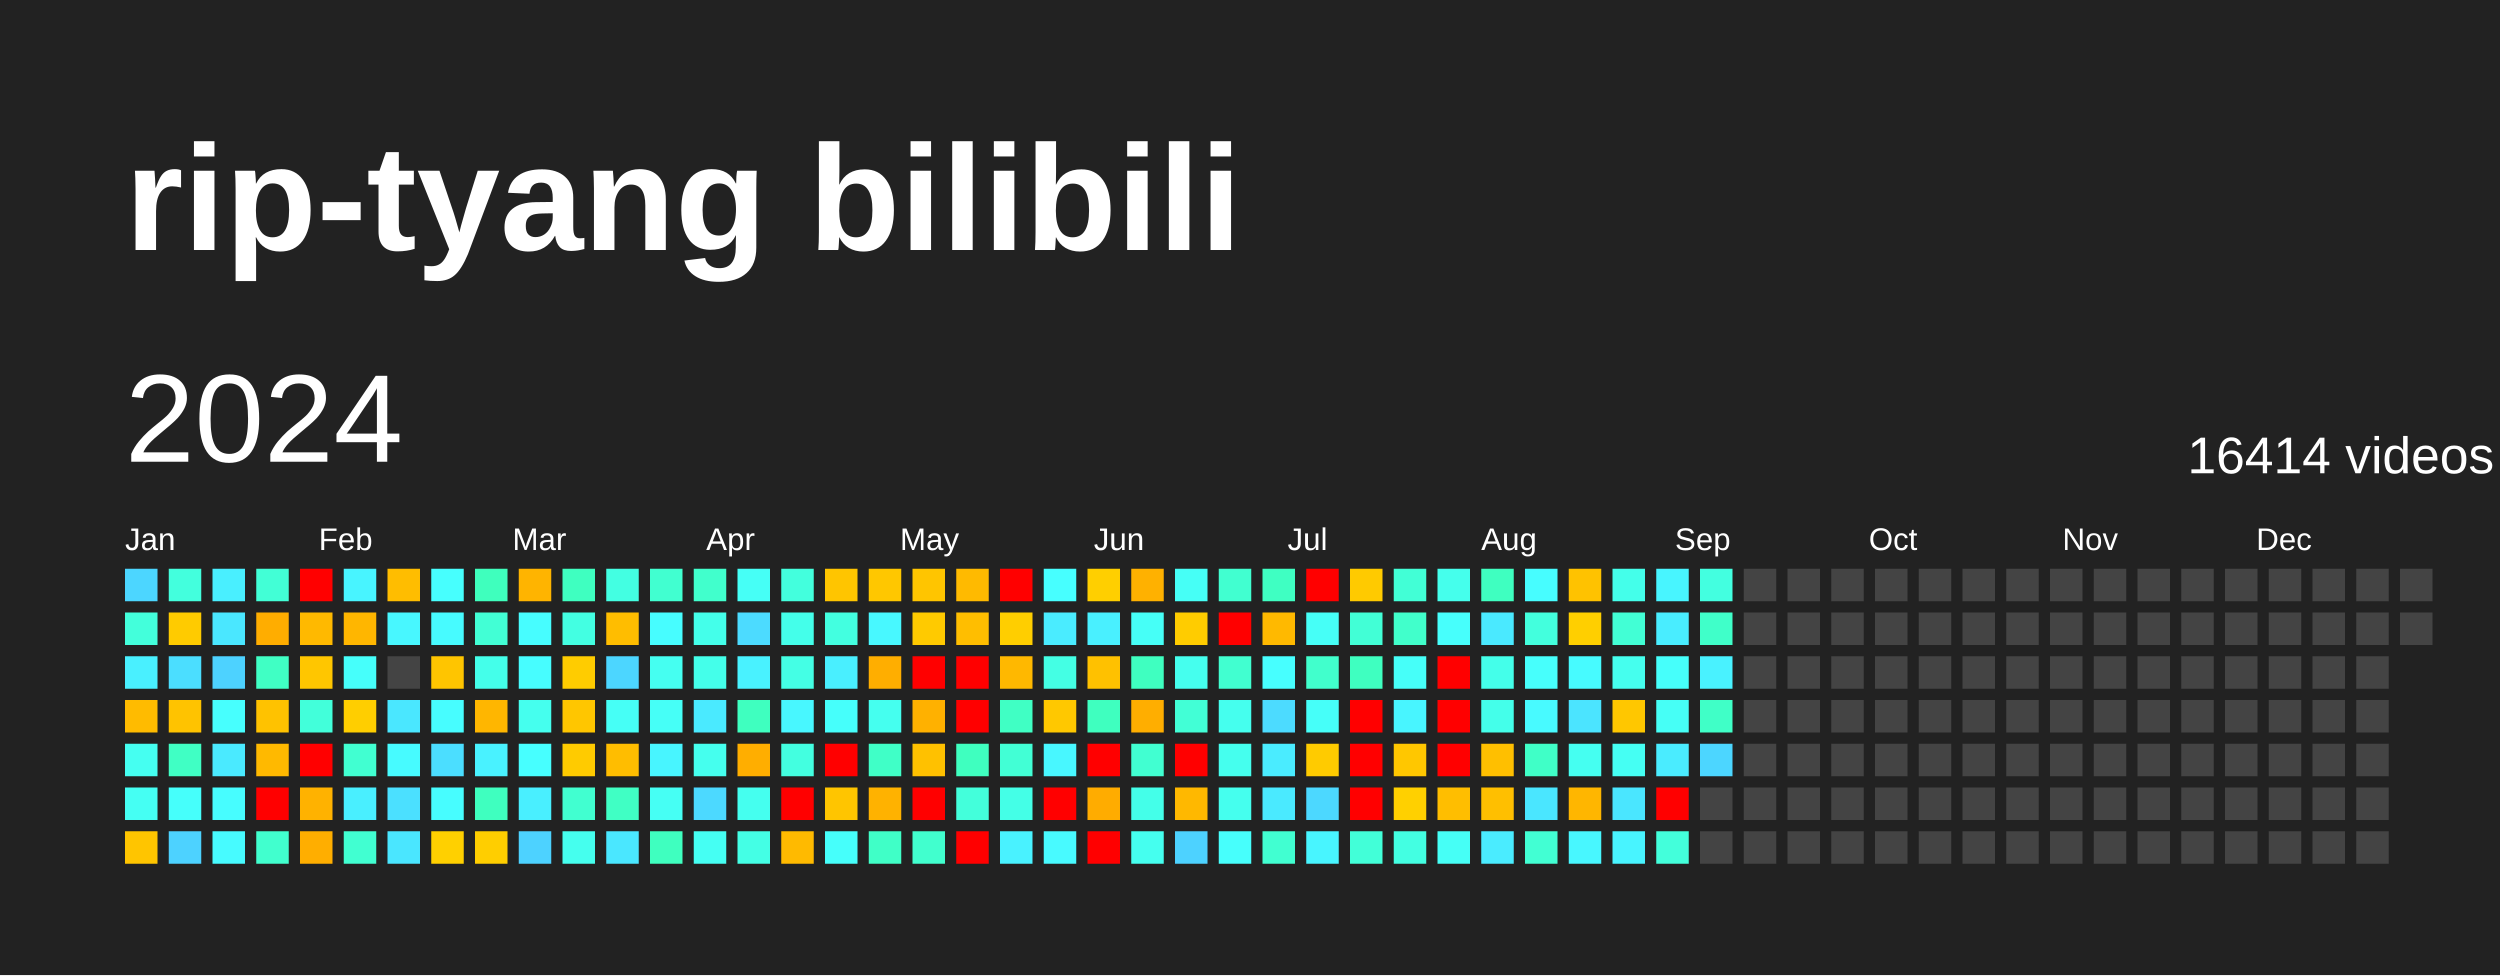
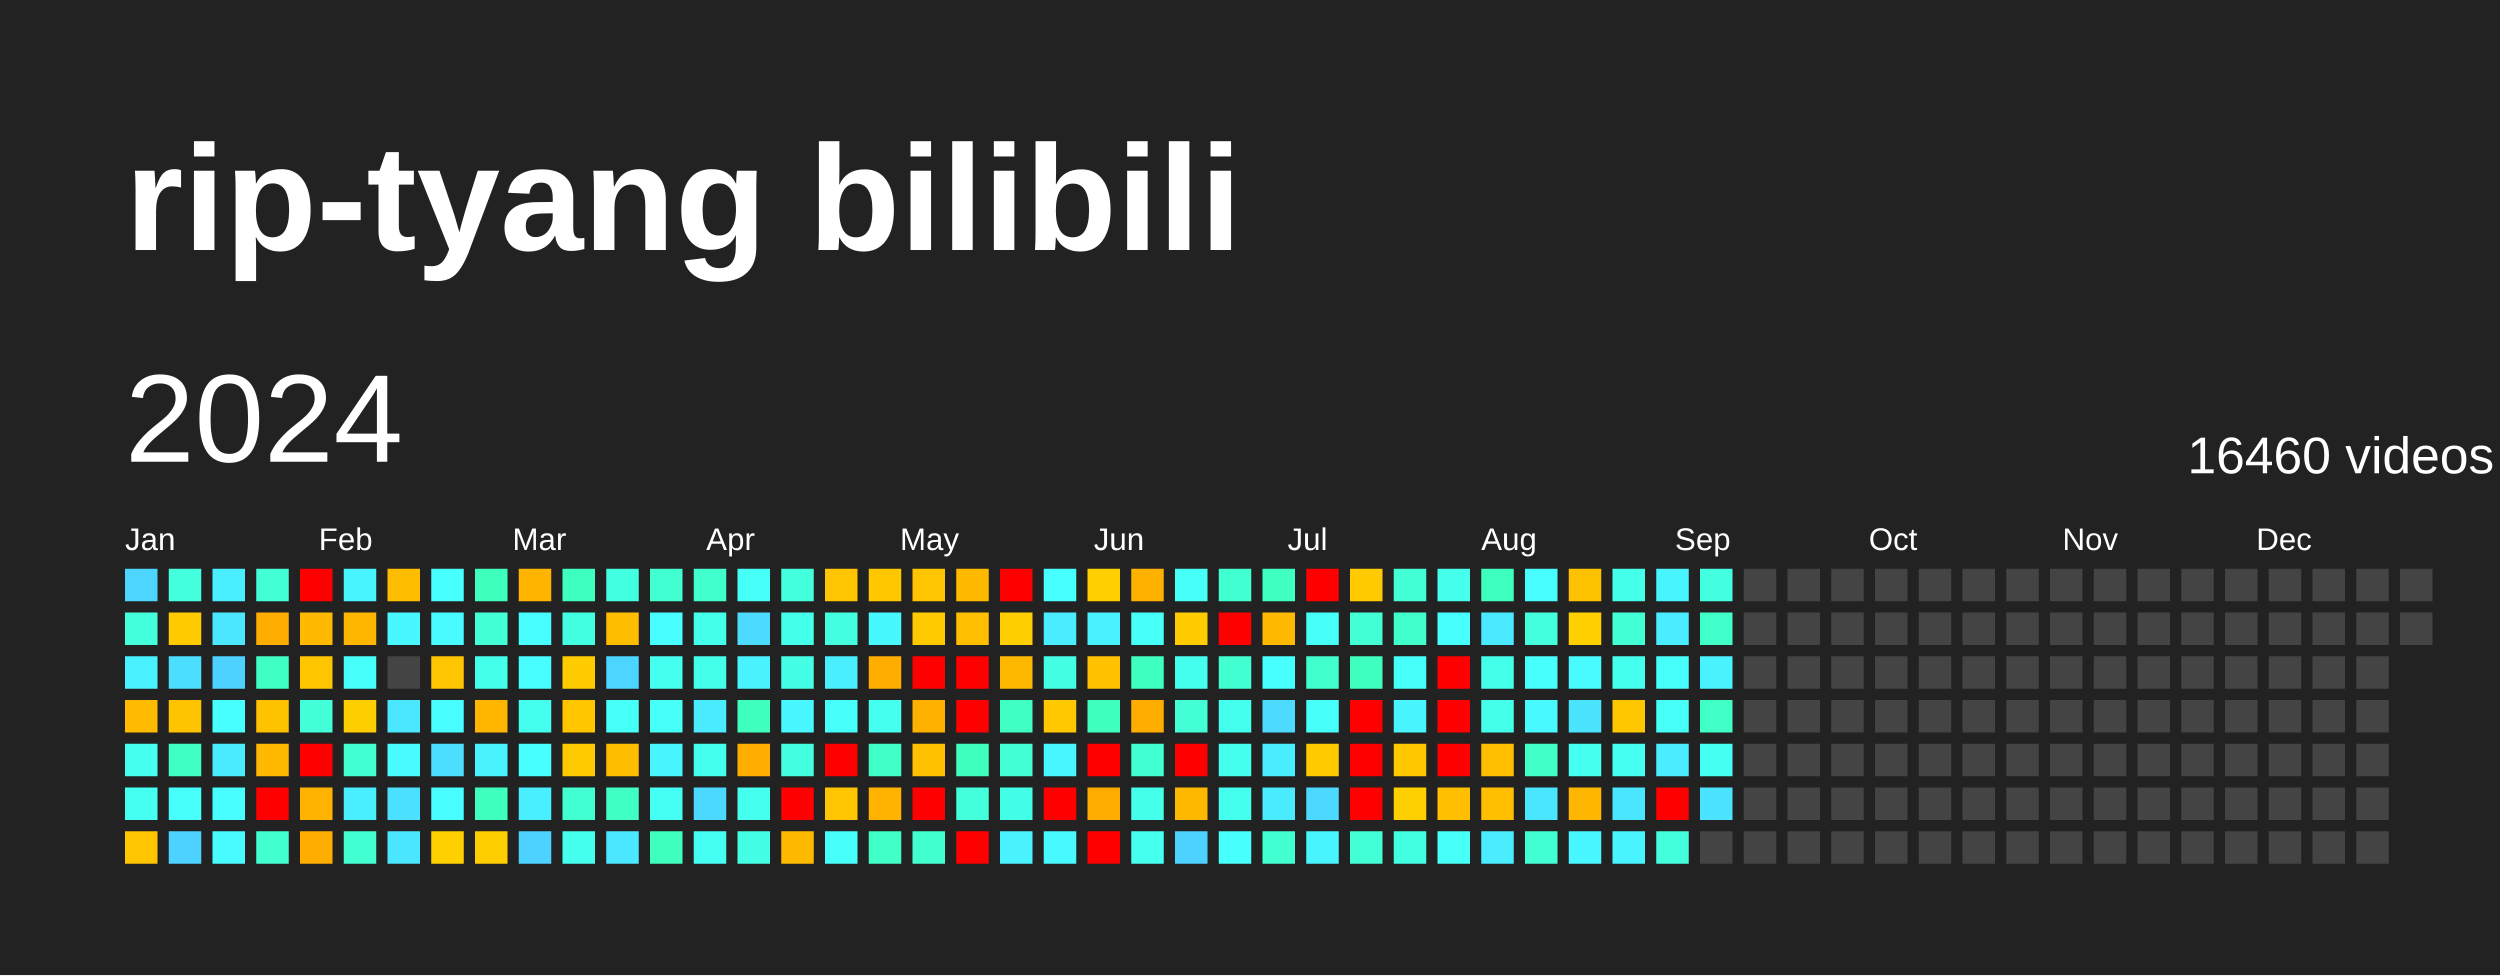
<svg xmlns="http://www.w3.org/2000/svg" baseProfile="full" height="78mm" version="1.1" viewBox="0,0,200,78" width="200mm">
  <defs />
  <rect fill="#222222" height="78" width="200" x="0" y="0" />
  <text fill="#FFFFFF" style="font-size:12px; font-family:Arial; font-weight:bold;" x="10" y="20">rip-tyang bilibili</text>
  <text dominant-baseline="hanging" fill="#FFFFFF" style="font-size:10.0px; font-family:Arial;" x="10" y="30">2024</text>
-   <text dominant-baseline="hanging" fill="#FFFFFF" style="font-size:4.125px; font-family:Arial;" x="175" y="35">16414 videos</text>
+   <text dominant-baseline="hanging" fill="#FFFFFF" style="font-size:4.125px; font-family:Arial;" x="175" y="35">16460 videos</text>
  <text fill="#FFFFFF" style="font-size:2.5px; font-family:Arial" x="10.0" y="44">Jan</text>
  <text fill="#FFFFFF" style="font-size:2.5px; font-family:Arial" x="25.5" y="44">Feb</text>
  <text fill="#FFFFFF" style="font-size:2.5px; font-family:Arial" x="41.0" y="44">Mar</text>
  <text fill="#FFFFFF" style="font-size:2.5px; font-family:Arial" x="56.5" y="44">Apr</text>
  <text fill="#FFFFFF" style="font-size:2.5px; font-family:Arial" x="72.0" y="44">May</text>
  <text fill="#FFFFFF" style="font-size:2.5px; font-family:Arial" x="87.5" y="44">Jun</text>
  <text fill="#FFFFFF" style="font-size:2.5px; font-family:Arial" x="103.0" y="44">Jul</text>
  <text fill="#FFFFFF" style="font-size:2.5px; font-family:Arial" x="118.5" y="44">Aug</text>
  <text fill="#FFFFFF" style="font-size:2.5px; font-family:Arial" x="134.0" y="44">Sep</text>
  <text fill="#FFFFFF" style="font-size:2.5px; font-family:Arial" x="149.5" y="44">Oct</text>
  <text fill="#FFFFFF" style="font-size:2.5px; font-family:Arial" x="165.0" y="44">Nov</text>
  <text fill="#FFFFFF" style="font-size:2.5px; font-family:Arial" x="180.5" y="44">Dec</text>
  <rect fill="#4cd6ff" height="2.6" width="2.6" x="10.0" y="45.5" />
  <rect fill="#43ffdb" height="2.6" width="2.6" x="10.0" y="49.0" />
  <rect fill="#49f0ff" height="2.6" width="2.6" x="10.0" y="52.5" />
  <rect fill="#ffbb00" height="2.6" width="2.6" x="10.0" y="56.0" />
  <rect fill="#45fff1" height="2.6" width="2.6" x="10.0" y="59.5" />
  <rect fill="#45fff3" height="2.6" width="2.6" x="10.0" y="63.0" />
  <rect fill="#ffc500" height="2.6" width="2.6" x="10.0" y="66.5" />
  <rect fill="#43ffdd" height="2.6" width="2.6" x="13.5" y="45.5" />
  <rect fill="#ffcb00" height="2.6" width="2.6" x="13.5" y="49.0" />
  <rect fill="#4bdeff" height="2.6" width="2.6" x="13.5" y="52.5" />
  <rect fill="#ffc300" height="2.6" width="2.6" x="13.5" y="56.0" />
  <rect fill="#40ffc4" height="2.6" width="2.6" x="13.5" y="59.5" />
  <rect fill="#46fffb" height="2.6" width="2.6" x="13.5" y="63.0" />
  <rect fill="#4dd2ff" height="2.6" width="2.6" x="13.5" y="66.5" />
  <rect fill="#49efff" height="2.6" width="2.6" x="17.0" y="45.5" />
  <rect fill="#4ae7ff" height="2.6" width="2.6" x="17.0" y="49.0" />
  <rect fill="#4dd2ff" height="2.6" width="2.6" x="17.0" y="52.5" />
  <rect fill="#47fffe" height="2.6" width="2.6" x="17.0" y="56.0" />
  <rect fill="#4aeaff" height="2.6" width="2.6" x="17.0" y="59.5" />
  <rect fill="#47fdff" height="2.6" width="2.6" x="17.0" y="63.0" />
  <rect fill="#47fbff" height="2.6" width="2.6" x="17.0" y="66.5" />
  <rect fill="#42ffd6" height="2.6" width="2.6" x="20.5" y="45.5" />
  <rect fill="#ffad00" height="2.6" width="2.6" x="20.5" y="49.0" />
  <rect fill="#40ffc4" height="2.6" width="2.6" x="20.5" y="52.5" />
  <rect fill="#ffc200" height="2.6" width="2.6" x="20.5" y="56.0" />
  <rect fill="#ffb900" height="2.6" width="2.6" x="20.5" y="59.5" />
  <rect fill="red" height="2.6" width="2.6" x="20.5" y="63.0" />
  <rect fill="#41ffce" height="2.6" width="2.6" x="20.5" y="66.5" />
  <rect fill="red" height="2.6" width="2.6" x="24.0" y="45.5" />
  <rect fill="#ffb900" height="2.6" width="2.6" x="24.0" y="49.0" />
  <rect fill="#ffc600" height="2.6" width="2.6" x="24.0" y="52.5" />
  <rect fill="#42ffda" height="2.6" width="2.6" x="24.0" y="56.0" />
  <rect fill="red" height="2.6" width="2.6" x="24.0" y="59.5" />
  <rect fill="#ffb200" height="2.6" width="2.6" x="24.0" y="63.0" />
  <rect fill="#ffae00" height="2.6" width="2.6" x="24.0" y="66.5" />
  <rect fill="#48f4ff" height="2.6" width="2.6" x="27.5" y="45.5" />
  <rect fill="#ffb600" height="2.6" width="2.6" x="27.5" y="49.0" />
  <rect fill="#46fffb" height="2.6" width="2.6" x="27.5" y="52.5" />
  <rect fill="#ffce00" height="2.6" width="2.6" x="27.5" y="56.0" />
  <rect fill="#41ffd1" height="2.6" width="2.6" x="27.5" y="59.5" />
  <rect fill="#49efff" height="2.6" width="2.6" x="27.5" y="63.0" />
  <rect fill="#41ffd1" height="2.6" width="2.6" x="27.5" y="66.5" />
  <rect fill="#ffbd00" height="2.6" width="2.6" x="31.0" y="45.5" />
  <rect fill="#48f7ff" height="2.6" width="2.6" x="31.0" y="49.0" />
  <rect fill="#444444" height="2.6" width="2.6" x="31.0" y="52.5" />
  <rect fill="#4ae7ff" height="2.6" width="2.6" x="31.0" y="56.0" />
  <rect fill="#47fbff" height="2.6" width="2.6" x="31.0" y="59.5" />
  <rect fill="#4be0ff" height="2.6" width="2.6" x="31.0" y="63.0" />
  <rect fill="#4ae6ff" height="2.6" width="2.6" x="31.0" y="66.5" />
  <rect fill="#47fffe" height="2.6" width="2.6" x="34.5" y="45.5" />
  <rect fill="#47fbff" height="2.6" width="2.6" x="34.5" y="49.0" />
  <rect fill="#ffc500" height="2.6" width="2.6" x="34.5" y="52.5" />
  <rect fill="#47fdff" height="2.6" width="2.6" x="34.5" y="56.0" />
  <rect fill="#4bdeff" height="2.6" width="2.6" x="34.5" y="59.5" />
  <rect fill="#47fdff" height="2.6" width="2.6" x="34.5" y="63.0" />
  <rect fill="#ffd000" height="2.6" width="2.6" x="34.5" y="66.5" />
  <rect fill="#3fffbd" height="2.6" width="2.6" x="38.0" y="45.5" />
  <rect fill="#42ffd5" height="2.6" width="2.6" x="38.0" y="49.0" />
  <rect fill="#44ffea" height="2.6" width="2.6" x="38.0" y="52.5" />
  <rect fill="#ffb600" height="2.6" width="2.6" x="38.0" y="56.0" />
  <rect fill="#49f2ff" height="2.6" width="2.6" x="38.0" y="59.5" />
  <rect fill="#3fffbf" height="2.6" width="2.6" x="38.0" y="63.0" />
  <rect fill="#ffce00" height="2.6" width="2.6" x="38.0" y="66.5" />
  <rect fill="#ffb400" height="2.6" width="2.6" x="41.5" y="45.5" />
  <rect fill="#47fdff" height="2.6" width="2.6" x="41.5" y="49.0" />
  <rect fill="#47fdff" height="2.6" width="2.6" x="41.5" y="52.5" />
  <rect fill="#45ffee" height="2.6" width="2.6" x="41.5" y="56.0" />
  <rect fill="#47ffff" height="2.6" width="2.6" x="41.5" y="59.5" />
  <rect fill="#49efff" height="2.6" width="2.6" x="41.5" y="63.0" />
  <rect fill="#4dd2ff" height="2.6" width="2.6" x="41.5" y="66.5" />
  <rect fill="#3fffc0" height="2.6" width="2.6" x="45.0" y="45.5" />
  <rect fill="#43ffe2" height="2.6" width="2.6" x="45.0" y="49.0" />
  <rect fill="#ffcc00" height="2.6" width="2.6" x="45.0" y="52.5" />
  <rect fill="#ffc600" height="2.6" width="2.6" x="45.0" y="56.0" />
  <rect fill="#ffcb00" height="2.6" width="2.6" x="45.0" y="59.5" />
  <rect fill="#41ffd0" height="2.6" width="2.6" x="45.0" y="63.0" />
  <rect fill="#45ffee" height="2.6" width="2.6" x="45.0" y="66.5" />
  <rect fill="#43ffe2" height="2.6" width="2.6" x="48.5" y="45.5" />
  <rect fill="#ffbd00" height="2.6" width="2.6" x="48.5" y="49.0" />
  <rect fill="#4cd6ff" height="2.6" width="2.6" x="48.5" y="52.5" />
  <rect fill="#46fff6" height="2.6" width="2.6" x="48.5" y="56.0" />
  <rect fill="#ffbd00" height="2.6" width="2.6" x="48.5" y="59.5" />
  <rect fill="#40ffc4" height="2.6" width="2.6" x="48.5" y="63.0" />
  <rect fill="#4ae7ff" height="2.6" width="2.6" x="48.5" y="66.5" />
  <rect fill="#41ffd0" height="2.6" width="2.6" x="52.0" y="45.5" />
  <rect fill="#47fdff" height="2.6" width="2.6" x="52.0" y="49.0" />
  <rect fill="#45fff1" height="2.6" width="2.6" x="52.0" y="52.5" />
  <rect fill="#46fff7" height="2.6" width="2.6" x="52.0" y="56.0" />
  <rect fill="#48f5ff" height="2.6" width="2.6" x="52.0" y="59.5" />
  <rect fill="#46fff4" height="2.6" width="2.6" x="52.0" y="63.0" />
  <rect fill="#3fffbf" height="2.6" width="2.6" x="52.0" y="66.5" />
  <rect fill="#41ffcc" height="2.6" width="2.6" x="55.5" y="45.5" />
  <rect fill="#44ffea" height="2.6" width="2.6" x="55.5" y="49.0" />
  <rect fill="#44ffea" height="2.6" width="2.6" x="55.5" y="52.5" />
  <rect fill="#4aeaff" height="2.6" width="2.6" x="55.5" y="56.0" />
  <rect fill="#45ffee" height="2.6" width="2.6" x="55.5" y="59.5" />
  <rect fill="#4cd9ff" height="2.6" width="2.6" x="55.5" y="63.0" />
  <rect fill="#45fff3" height="2.6" width="2.6" x="55.5" y="66.5" />
  <rect fill="#46fff6" height="2.6" width="2.6" x="59.0" y="45.5" />
  <rect fill="#4cdbff" height="2.6" width="2.6" x="59.0" y="49.0" />
  <rect fill="#49f2ff" height="2.6" width="2.6" x="59.0" y="52.5" />
  <rect fill="#3fffbf" height="2.6" width="2.6" x="59.0" y="56.0" />
  <rect fill="#ffae00" height="2.6" width="2.6" x="59.0" y="59.5" />
  <rect fill="#45ffef" height="2.6" width="2.6" x="59.0" y="63.0" />
  <rect fill="#44ffe5" height="2.6" width="2.6" x="59.0" y="66.5" />
  <rect fill="#43ffdd" height="2.6" width="2.6" x="62.5" y="45.5" />
  <rect fill="#44ffea" height="2.6" width="2.6" x="62.5" y="49.0" />
  <rect fill="#44ffe5" height="2.6" width="2.6" x="62.5" y="52.5" />
  <rect fill="#48f7ff" height="2.6" width="2.6" x="62.5" y="56.0" />
  <rect fill="#43ffe0" height="2.6" width="2.6" x="62.5" y="59.5" />
  <rect fill="red" height="2.6" width="2.6" x="62.5" y="63.0" />
  <rect fill="#ffba00" height="2.6" width="2.6" x="62.5" y="66.5" />
  <rect fill="#ffc500" height="2.6" width="2.6" x="66.0" y="45.5" />
  <rect fill="#43ffe0" height="2.6" width="2.6" x="66.0" y="49.0" />
  <rect fill="#49efff" height="2.6" width="2.6" x="66.0" y="52.5" />
  <rect fill="#46fffb" height="2.6" width="2.6" x="66.0" y="56.0" />
  <rect fill="red" height="2.6" width="2.6" x="66.0" y="59.5" />
  <rect fill="#ffc500" height="2.6" width="2.6" x="66.0" y="63.0" />
  <rect fill="#46fffb" height="2.6" width="2.6" x="66.0" y="66.5" />
  <rect fill="#ffc700" height="2.6" width="2.6" x="69.5" y="45.5" />
  <rect fill="#48f8ff" height="2.6" width="2.6" x="69.5" y="49.0" />
  <rect fill="#ffae00" height="2.6" width="2.6" x="69.5" y="52.5" />
  <rect fill="#45ffef" height="2.6" width="2.6" x="69.5" y="56.0" />
  <rect fill="#40ffc7" height="2.6" width="2.6" x="69.5" y="59.5" />
  <rect fill="#ffb200" height="2.6" width="2.6" x="69.5" y="63.0" />
  <rect fill="#40ffc7" height="2.6" width="2.6" x="69.5" y="66.5" />
  <rect fill="#ffc500" height="2.6" width="2.6" x="73.0" y="45.5" />
  <rect fill="#ffca00" height="2.6" width="2.6" x="73.0" y="49.0" />
  <rect fill="red" height="2.6" width="2.6" x="73.0" y="52.5" />
  <rect fill="#ffb100" height="2.6" width="2.6" x="73.0" y="56.0" />
  <rect fill="#ffc100" height="2.6" width="2.6" x="73.0" y="59.5" />
  <rect fill="red" height="2.6" width="2.6" x="73.0" y="63.0" />
  <rect fill="#41ffce" height="2.6" width="2.6" x="73.0" y="66.5" />
  <rect fill="#ffba00" height="2.6" width="2.6" x="76.5" y="45.5" />
  <rect fill="#ffbe00" height="2.6" width="2.6" x="76.5" y="49.0" />
  <rect fill="red" height="2.6" width="2.6" x="76.5" y="52.5" />
  <rect fill="red" height="2.6" width="2.6" x="76.5" y="56.0" />
  <rect fill="#3fffbf" height="2.6" width="2.6" x="76.5" y="59.5" />
  <rect fill="#43ffdb" height="2.6" width="2.6" x="76.5" y="63.0" />
  <rect fill="red" height="2.6" width="2.6" x="76.5" y="66.5" />
  <rect fill="red" height="2.6" width="2.6" x="80.0" y="45.5" />
  <rect fill="#ffce00" height="2.6" width="2.6" x="80.0" y="49.0" />
  <rect fill="#ffb800" height="2.6" width="2.6" x="80.0" y="52.5" />
  <rect fill="#40ffc4" height="2.6" width="2.6" x="80.0" y="56.0" />
  <rect fill="#42ffd5" height="2.6" width="2.6" x="80.0" y="59.5" />
  <rect fill="#44ffe7" height="2.6" width="2.6" x="80.0" y="63.0" />
  <rect fill="#49f2ff" height="2.6" width="2.6" x="80.0" y="66.5" />
  <rect fill="#47ffff" height="2.6" width="2.6" x="83.5" y="45.5" />
  <rect fill="#4aecff" height="2.6" width="2.6" x="83.5" y="49.0" />
  <rect fill="#44ffe4" height="2.6" width="2.6" x="83.5" y="52.5" />
  <rect fill="#ffc800" height="2.6" width="2.6" x="83.5" y="56.0" />
  <rect fill="#48f7ff" height="2.6" width="2.6" x="83.5" y="59.5" />
  <rect fill="red" height="2.6" width="2.6" x="83.5" y="63.0" />
  <rect fill="#48faff" height="2.6" width="2.6" x="83.5" y="66.5" />
  <rect fill="#ffcf00" height="2.6" width="2.6" x="87.0" y="45.5" />
  <rect fill="#49f0ff" height="2.6" width="2.6" x="87.0" y="49.0" />
  <rect fill="#ffc100" height="2.6" width="2.6" x="87.0" y="52.5" />
  <rect fill="#3fffbf" height="2.6" width="2.6" x="87.0" y="56.0" />
  <rect fill="red" height="2.6" width="2.6" x="87.0" y="59.5" />
  <rect fill="#ffac00" height="2.6" width="2.6" x="87.0" y="63.0" />
  <rect fill="red" height="2.6" width="2.6" x="87.0" y="66.5" />
  <rect fill="#ffb100" height="2.6" width="2.6" x="90.5" y="45.5" />
  <rect fill="#46fff7" height="2.6" width="2.6" x="90.5" y="49.0" />
  <rect fill="#3fffc0" height="2.6" width="2.6" x="90.5" y="52.5" />
  <rect fill="#ffae00" height="2.6" width="2.6" x="90.5" y="56.0" />
  <rect fill="#41ffd1" height="2.6" width="2.6" x="90.5" y="59.5" />
  <rect fill="#44ffe9" height="2.6" width="2.6" x="90.5" y="63.0" />
  <rect fill="#45ffef" height="2.6" width="2.6" x="90.5" y="66.5" />
  <rect fill="#46fff6" height="2.6" width="2.6" x="94.0" y="45.5" />
  <rect fill="#ffcc00" height="2.6" width="2.6" x="94.0" y="49.0" />
  <rect fill="#45ffee" height="2.6" width="2.6" x="94.0" y="52.5" />
  <rect fill="#42ffd6" height="2.6" width="2.6" x="94.0" y="56.0" />
  <rect fill="red" height="2.6" width="2.6" x="94.0" y="59.5" />
  <rect fill="#ffb800" height="2.6" width="2.6" x="94.0" y="63.0" />
  <rect fill="#4dd2ff" height="2.6" width="2.6" x="94.0" y="66.5" />
  <rect fill="#41ffd0" height="2.6" width="2.6" x="97.5" y="45.5" />
  <rect fill="red" height="2.6" width="2.6" x="97.5" y="49.0" />
  <rect fill="#41ffd0" height="2.6" width="2.6" x="97.5" y="52.5" />
  <rect fill="#45ffee" height="2.6" width="2.6" x="97.5" y="56.0" />
  <rect fill="#45ffee" height="2.6" width="2.6" x="97.5" y="59.5" />
  <rect fill="#45ffee" height="2.6" width="2.6" x="97.5" y="63.0" />
  <rect fill="#47fffc" height="2.6" width="2.6" x="97.5" y="66.5" />
  <rect fill="#3fffc2" height="2.6" width="2.6" x="101.0" y="45.5" />
  <rect fill="#ffb900" height="2.6" width="2.6" x="101.0" y="49.0" />
  <rect fill="#47ffff" height="2.6" width="2.6" x="101.0" y="52.5" />
  <rect fill="#4cdbff" height="2.6" width="2.6" x="101.0" y="56.0" />
  <rect fill="#4aecff" height="2.6" width="2.6" x="101.0" y="59.5" />
  <rect fill="#4aeaff" height="2.6" width="2.6" x="101.0" y="63.0" />
  <rect fill="#41ffd1" height="2.6" width="2.6" x="101.0" y="66.5" />
  <rect fill="red" height="2.6" width="2.6" x="104.5" y="45.5" />
  <rect fill="#46fff7" height="2.6" width="2.6" x="104.5" y="49.0" />
  <rect fill="#41ffcc" height="2.6" width="2.6" x="104.5" y="52.5" />
  <rect fill="#46fff9" height="2.6" width="2.6" x="104.5" y="56.0" />
  <rect fill="#ffcb00" height="2.6" width="2.6" x="104.5" y="59.5" />
  <rect fill="#4cd8ff" height="2.6" width="2.6" x="104.5" y="63.0" />
  <rect fill="#48f5ff" height="2.6" width="2.6" x="104.5" y="66.5" />
  <rect fill="#ffca00" height="2.6" width="2.6" x="108.0" y="45.5" />
  <rect fill="#42ffd6" height="2.6" width="2.6" x="108.0" y="49.0" />
  <rect fill="#3fffc0" height="2.6" width="2.6" x="108.0" y="52.5" />
  <rect fill="red" height="2.6" width="2.6" x="108.0" y="56.0" />
  <rect fill="red" height="2.6" width="2.6" x="108.0" y="59.5" />
  <rect fill="red" height="2.6" width="2.6" x="108.0" y="63.0" />
  <rect fill="#42ffd8" height="2.6" width="2.6" x="108.0" y="66.5" />
  <rect fill="#42ffd6" height="2.6" width="2.6" x="111.5" y="45.5" />
  <rect fill="#41ffcb" height="2.6" width="2.6" x="111.5" y="49.0" />
  <rect fill="#46fff9" height="2.6" width="2.6" x="111.5" y="52.5" />
  <rect fill="#48f5ff" height="2.6" width="2.6" x="111.5" y="56.0" />
  <rect fill="#ffc700" height="2.6" width="2.6" x="111.5" y="59.5" />
  <rect fill="#ffd000" height="2.6" width="2.6" x="111.5" y="63.0" />
  <rect fill="#43ffe2" height="2.6" width="2.6" x="111.5" y="66.5" />
  <rect fill="#45ffec" height="2.6" width="2.6" x="115.0" y="45.5" />
  <rect fill="#47fffc" height="2.6" width="2.6" x="115.0" y="49.0" />
  <rect fill="red" height="2.6" width="2.6" x="115.0" y="52.5" />
  <rect fill="red" height="2.6" width="2.6" x="115.0" y="56.0" />
  <rect fill="red" height="2.6" width="2.6" x="115.0" y="59.5" />
  <rect fill="#ffbe00" height="2.6" width="2.6" x="115.0" y="63.0" />
  <rect fill="#46fff6" height="2.6" width="2.6" x="115.0" y="66.5" />
  <rect fill="#3fffc0" height="2.6" width="2.6" x="118.5" y="45.5" />
  <rect fill="#4ae9ff" height="2.6" width="2.6" x="118.5" y="49.0" />
  <rect fill="#44ffea" height="2.6" width="2.6" x="118.5" y="52.5" />
  <rect fill="#44ffea" height="2.6" width="2.6" x="118.5" y="56.0" />
  <rect fill="#ffbf00" height="2.6" width="2.6" x="118.5" y="59.5" />
  <rect fill="#ffbf00" height="2.6" width="2.6" x="118.5" y="63.0" />
  <rect fill="#4aecff" height="2.6" width="2.6" x="118.5" y="66.5" />
  <rect fill="#47fdff" height="2.6" width="2.6" x="122.0" y="45.5" />
  <rect fill="#43ffdd" height="2.6" width="2.6" x="122.0" y="49.0" />
  <rect fill="#47fffc" height="2.6" width="2.6" x="122.0" y="52.5" />
  <rect fill="#48faff" height="2.6" width="2.6" x="122.0" y="56.0" />
  <rect fill="#40ffc7" height="2.6" width="2.6" x="122.0" y="59.5" />
  <rect fill="#4ae6ff" height="2.6" width="2.6" x="122.0" y="63.0" />
  <rect fill="#42ffd3" height="2.6" width="2.6" x="122.0" y="66.5" />
  <rect fill="#ffc200" height="2.6" width="2.6" x="125.5" y="45.5" />
  <rect fill="#ffcf00" height="2.6" width="2.6" x="125.5" y="49.0" />
  <rect fill="#47fbff" height="2.6" width="2.6" x="125.5" y="52.5" />
  <rect fill="#4be4ff" height="2.6" width="2.6" x="125.5" y="56.0" />
  <rect fill="#45fff1" height="2.6" width="2.6" x="125.5" y="59.5" />
  <rect fill="#ffb600" height="2.6" width="2.6" x="125.5" y="63.0" />
  <rect fill="#48f7ff" height="2.6" width="2.6" x="125.5" y="66.5" />
  <rect fill="#44ffea" height="2.6" width="2.6" x="129.0" y="45.5" />
  <rect fill="#42ffd5" height="2.6" width="2.6" x="129.0" y="49.0" />
  <rect fill="#45ffee" height="2.6" width="2.6" x="129.0" y="52.5" />
  <rect fill="#ffc700" height="2.6" width="2.6" x="129.0" y="56.0" />
  <rect fill="#45fff3" height="2.6" width="2.6" x="129.0" y="59.5" />
  <rect fill="#4ae6ff" height="2.6" width="2.6" x="129.0" y="63.0" />
  <rect fill="#48f4ff" height="2.6" width="2.6" x="129.0" y="66.5" />
  <rect fill="#48f5ff" height="2.6" width="2.6" x="132.5" y="45.5" />
  <rect fill="#49edff" height="2.6" width="2.6" x="132.5" y="49.0" />
  <rect fill="#46fffb" height="2.6" width="2.6" x="132.5" y="52.5" />
  <rect fill="#46fff6" height="2.6" width="2.6" x="132.5" y="56.0" />
  <rect fill="#4aecff" height="2.6" width="2.6" x="132.5" y="59.5" />
  <rect fill="red" height="2.6" width="2.6" x="132.5" y="63.0" />
  <rect fill="#43ffdb" height="2.6" width="2.6" x="132.5" y="66.5" />
  <rect fill="#43ffe0" height="2.6" width="2.6" x="136.0" y="45.5" />
  <rect fill="#40ffc9" height="2.6" width="2.6" x="136.0" y="49.0" />
  <rect fill="#49f2ff" height="2.6" width="2.6" x="136.0" y="52.5" />
  <rect fill="#40ffc7" height="2.6" width="2.6" x="136.0" y="56.0" />
-   <rect fill="#4cd6ff" height="2.6" width="2.6" x="136.0" y="59.5" />
-   <rect fill="#444444" height="2.6" width="2.6" x="136.0" y="63.0" />
+   <rect fill="#45fff3" height="2.6" width="2.6" x="136.0" y="59.5" />
+   <rect fill="#4be3ff" height="2.6" width="2.6" x="136.0" y="63.0" />
  <rect fill="#444444" height="2.6" width="2.6" x="136.0" y="66.5" />
  <rect fill="#444444" height="2.6" width="2.6" x="139.5" y="45.5" />
  <rect fill="#444444" height="2.6" width="2.6" x="139.5" y="49.0" />
  <rect fill="#444444" height="2.6" width="2.6" x="139.5" y="52.5" />
  <rect fill="#444444" height="2.6" width="2.6" x="139.5" y="56.0" />
  <rect fill="#444444" height="2.6" width="2.6" x="139.5" y="59.5" />
  <rect fill="#444444" height="2.6" width="2.6" x="139.5" y="63.0" />
  <rect fill="#444444" height="2.6" width="2.6" x="139.5" y="66.5" />
  <rect fill="#444444" height="2.6" width="2.6" x="143.0" y="45.5" />
  <rect fill="#444444" height="2.6" width="2.6" x="143.0" y="49.0" />
  <rect fill="#444444" height="2.6" width="2.6" x="143.0" y="52.5" />
  <rect fill="#444444" height="2.6" width="2.6" x="143.0" y="56.0" />
  <rect fill="#444444" height="2.6" width="2.6" x="143.0" y="59.5" />
  <rect fill="#444444" height="2.6" width="2.6" x="143.0" y="63.0" />
  <rect fill="#444444" height="2.6" width="2.6" x="143.0" y="66.5" />
  <rect fill="#444444" height="2.6" width="2.6" x="146.5" y="45.5" />
  <rect fill="#444444" height="2.6" width="2.6" x="146.5" y="49.0" />
  <rect fill="#444444" height="2.6" width="2.6" x="146.5" y="52.5" />
  <rect fill="#444444" height="2.6" width="2.6" x="146.5" y="56.0" />
  <rect fill="#444444" height="2.6" width="2.6" x="146.5" y="59.5" />
  <rect fill="#444444" height="2.6" width="2.6" x="146.5" y="63.0" />
  <rect fill="#444444" height="2.6" width="2.6" x="146.5" y="66.5" />
  <rect fill="#444444" height="2.6" width="2.6" x="150.0" y="45.5" />
  <rect fill="#444444" height="2.6" width="2.6" x="150.0" y="49.0" />
  <rect fill="#444444" height="2.6" width="2.6" x="150.0" y="52.5" />
  <rect fill="#444444" height="2.6" width="2.6" x="150.0" y="56.0" />
  <rect fill="#444444" height="2.6" width="2.6" x="150.0" y="59.5" />
  <rect fill="#444444" height="2.6" width="2.6" x="150.0" y="63.0" />
  <rect fill="#444444" height="2.6" width="2.6" x="150.0" y="66.5" />
  <rect fill="#444444" height="2.6" width="2.6" x="153.5" y="45.5" />
  <rect fill="#444444" height="2.6" width="2.6" x="153.5" y="49.0" />
  <rect fill="#444444" height="2.6" width="2.6" x="153.5" y="52.5" />
  <rect fill="#444444" height="2.6" width="2.6" x="153.5" y="56.0" />
  <rect fill="#444444" height="2.6" width="2.6" x="153.5" y="59.5" />
  <rect fill="#444444" height="2.6" width="2.6" x="153.5" y="63.0" />
  <rect fill="#444444" height="2.6" width="2.6" x="153.5" y="66.5" />
  <rect fill="#444444" height="2.6" width="2.6" x="157.0" y="45.5" />
  <rect fill="#444444" height="2.6" width="2.6" x="157.0" y="49.0" />
  <rect fill="#444444" height="2.6" width="2.6" x="157.0" y="52.5" />
  <rect fill="#444444" height="2.6" width="2.6" x="157.0" y="56.0" />
  <rect fill="#444444" height="2.6" width="2.6" x="157.0" y="59.5" />
  <rect fill="#444444" height="2.6" width="2.6" x="157.0" y="63.0" />
  <rect fill="#444444" height="2.6" width="2.6" x="157.0" y="66.5" />
  <rect fill="#444444" height="2.6" width="2.6" x="160.5" y="45.5" />
  <rect fill="#444444" height="2.6" width="2.6" x="160.5" y="49.0" />
  <rect fill="#444444" height="2.6" width="2.6" x="160.5" y="52.5" />
  <rect fill="#444444" height="2.6" width="2.6" x="160.5" y="56.0" />
  <rect fill="#444444" height="2.6" width="2.6" x="160.5" y="59.5" />
  <rect fill="#444444" height="2.6" width="2.6" x="160.5" y="63.0" />
  <rect fill="#444444" height="2.6" width="2.6" x="160.5" y="66.5" />
  <rect fill="#444444" height="2.6" width="2.6" x="164.0" y="45.5" />
  <rect fill="#444444" height="2.6" width="2.6" x="164.0" y="49.0" />
  <rect fill="#444444" height="2.6" width="2.6" x="164.0" y="52.5" />
  <rect fill="#444444" height="2.6" width="2.6" x="164.0" y="56.0" />
  <rect fill="#444444" height="2.6" width="2.6" x="164.0" y="59.5" />
  <rect fill="#444444" height="2.6" width="2.6" x="164.0" y="63.0" />
  <rect fill="#444444" height="2.6" width="2.6" x="164.0" y="66.5" />
  <rect fill="#444444" height="2.6" width="2.6" x="167.5" y="45.5" />
  <rect fill="#444444" height="2.6" width="2.6" x="167.5" y="49.0" />
  <rect fill="#444444" height="2.6" width="2.6" x="167.5" y="52.5" />
  <rect fill="#444444" height="2.6" width="2.6" x="167.5" y="56.0" />
  <rect fill="#444444" height="2.6" width="2.6" x="167.5" y="59.5" />
  <rect fill="#444444" height="2.6" width="2.6" x="167.5" y="63.0" />
  <rect fill="#444444" height="2.6" width="2.6" x="167.5" y="66.5" />
  <rect fill="#444444" height="2.6" width="2.6" x="171.0" y="45.5" />
  <rect fill="#444444" height="2.6" width="2.6" x="171.0" y="49.0" />
  <rect fill="#444444" height="2.6" width="2.6" x="171.0" y="52.5" />
  <rect fill="#444444" height="2.6" width="2.6" x="171.0" y="56.0" />
  <rect fill="#444444" height="2.6" width="2.6" x="171.0" y="59.5" />
  <rect fill="#444444" height="2.6" width="2.6" x="171.0" y="63.0" />
  <rect fill="#444444" height="2.6" width="2.6" x="171.0" y="66.5" />
  <rect fill="#444444" height="2.6" width="2.6" x="174.5" y="45.5" />
  <rect fill="#444444" height="2.6" width="2.6" x="174.5" y="49.0" />
  <rect fill="#444444" height="2.6" width="2.6" x="174.5" y="52.5" />
  <rect fill="#444444" height="2.6" width="2.6" x="174.5" y="56.0" />
  <rect fill="#444444" height="2.6" width="2.6" x="174.5" y="59.5" />
  <rect fill="#444444" height="2.6" width="2.6" x="174.5" y="63.0" />
  <rect fill="#444444" height="2.6" width="2.6" x="174.5" y="66.5" />
  <rect fill="#444444" height="2.6" width="2.6" x="178.0" y="45.5" />
  <rect fill="#444444" height="2.6" width="2.6" x="178.0" y="49.0" />
  <rect fill="#444444" height="2.6" width="2.6" x="178.0" y="52.5" />
  <rect fill="#444444" height="2.6" width="2.6" x="178.0" y="56.0" />
  <rect fill="#444444" height="2.6" width="2.6" x="178.0" y="59.5" />
  <rect fill="#444444" height="2.6" width="2.6" x="178.0" y="63.0" />
  <rect fill="#444444" height="2.6" width="2.6" x="178.0" y="66.5" />
  <rect fill="#444444" height="2.6" width="2.6" x="181.5" y="45.5" />
  <rect fill="#444444" height="2.6" width="2.6" x="181.5" y="49.0" />
  <rect fill="#444444" height="2.6" width="2.6" x="181.5" y="52.5" />
  <rect fill="#444444" height="2.6" width="2.6" x="181.5" y="56.0" />
  <rect fill="#444444" height="2.6" width="2.6" x="181.5" y="59.5" />
  <rect fill="#444444" height="2.6" width="2.6" x="181.5" y="63.0" />
  <rect fill="#444444" height="2.6" width="2.6" x="181.5" y="66.5" />
  <rect fill="#444444" height="2.6" width="2.6" x="185.0" y="45.5" />
  <rect fill="#444444" height="2.6" width="2.6" x="185.0" y="49.0" />
  <rect fill="#444444" height="2.6" width="2.6" x="185.0" y="52.5" />
  <rect fill="#444444" height="2.6" width="2.6" x="185.0" y="56.0" />
  <rect fill="#444444" height="2.6" width="2.6" x="185.0" y="59.5" />
  <rect fill="#444444" height="2.6" width="2.6" x="185.0" y="63.0" />
  <rect fill="#444444" height="2.6" width="2.6" x="185.0" y="66.5" />
  <rect fill="#444444" height="2.6" width="2.6" x="188.5" y="45.5" />
  <rect fill="#444444" height="2.6" width="2.6" x="188.5" y="49.0" />
  <rect fill="#444444" height="2.6" width="2.6" x="188.5" y="52.5" />
  <rect fill="#444444" height="2.6" width="2.6" x="188.5" y="56.0" />
  <rect fill="#444444" height="2.6" width="2.6" x="188.5" y="59.5" />
  <rect fill="#444444" height="2.6" width="2.6" x="188.5" y="63.0" />
  <rect fill="#444444" height="2.6" width="2.6" x="188.5" y="66.5" />
  <rect fill="#444444" height="2.6" width="2.6" x="192.0" y="45.5" />
  <rect fill="#444444" height="2.6" width="2.6" x="192.0" y="49.0" />
</svg>
